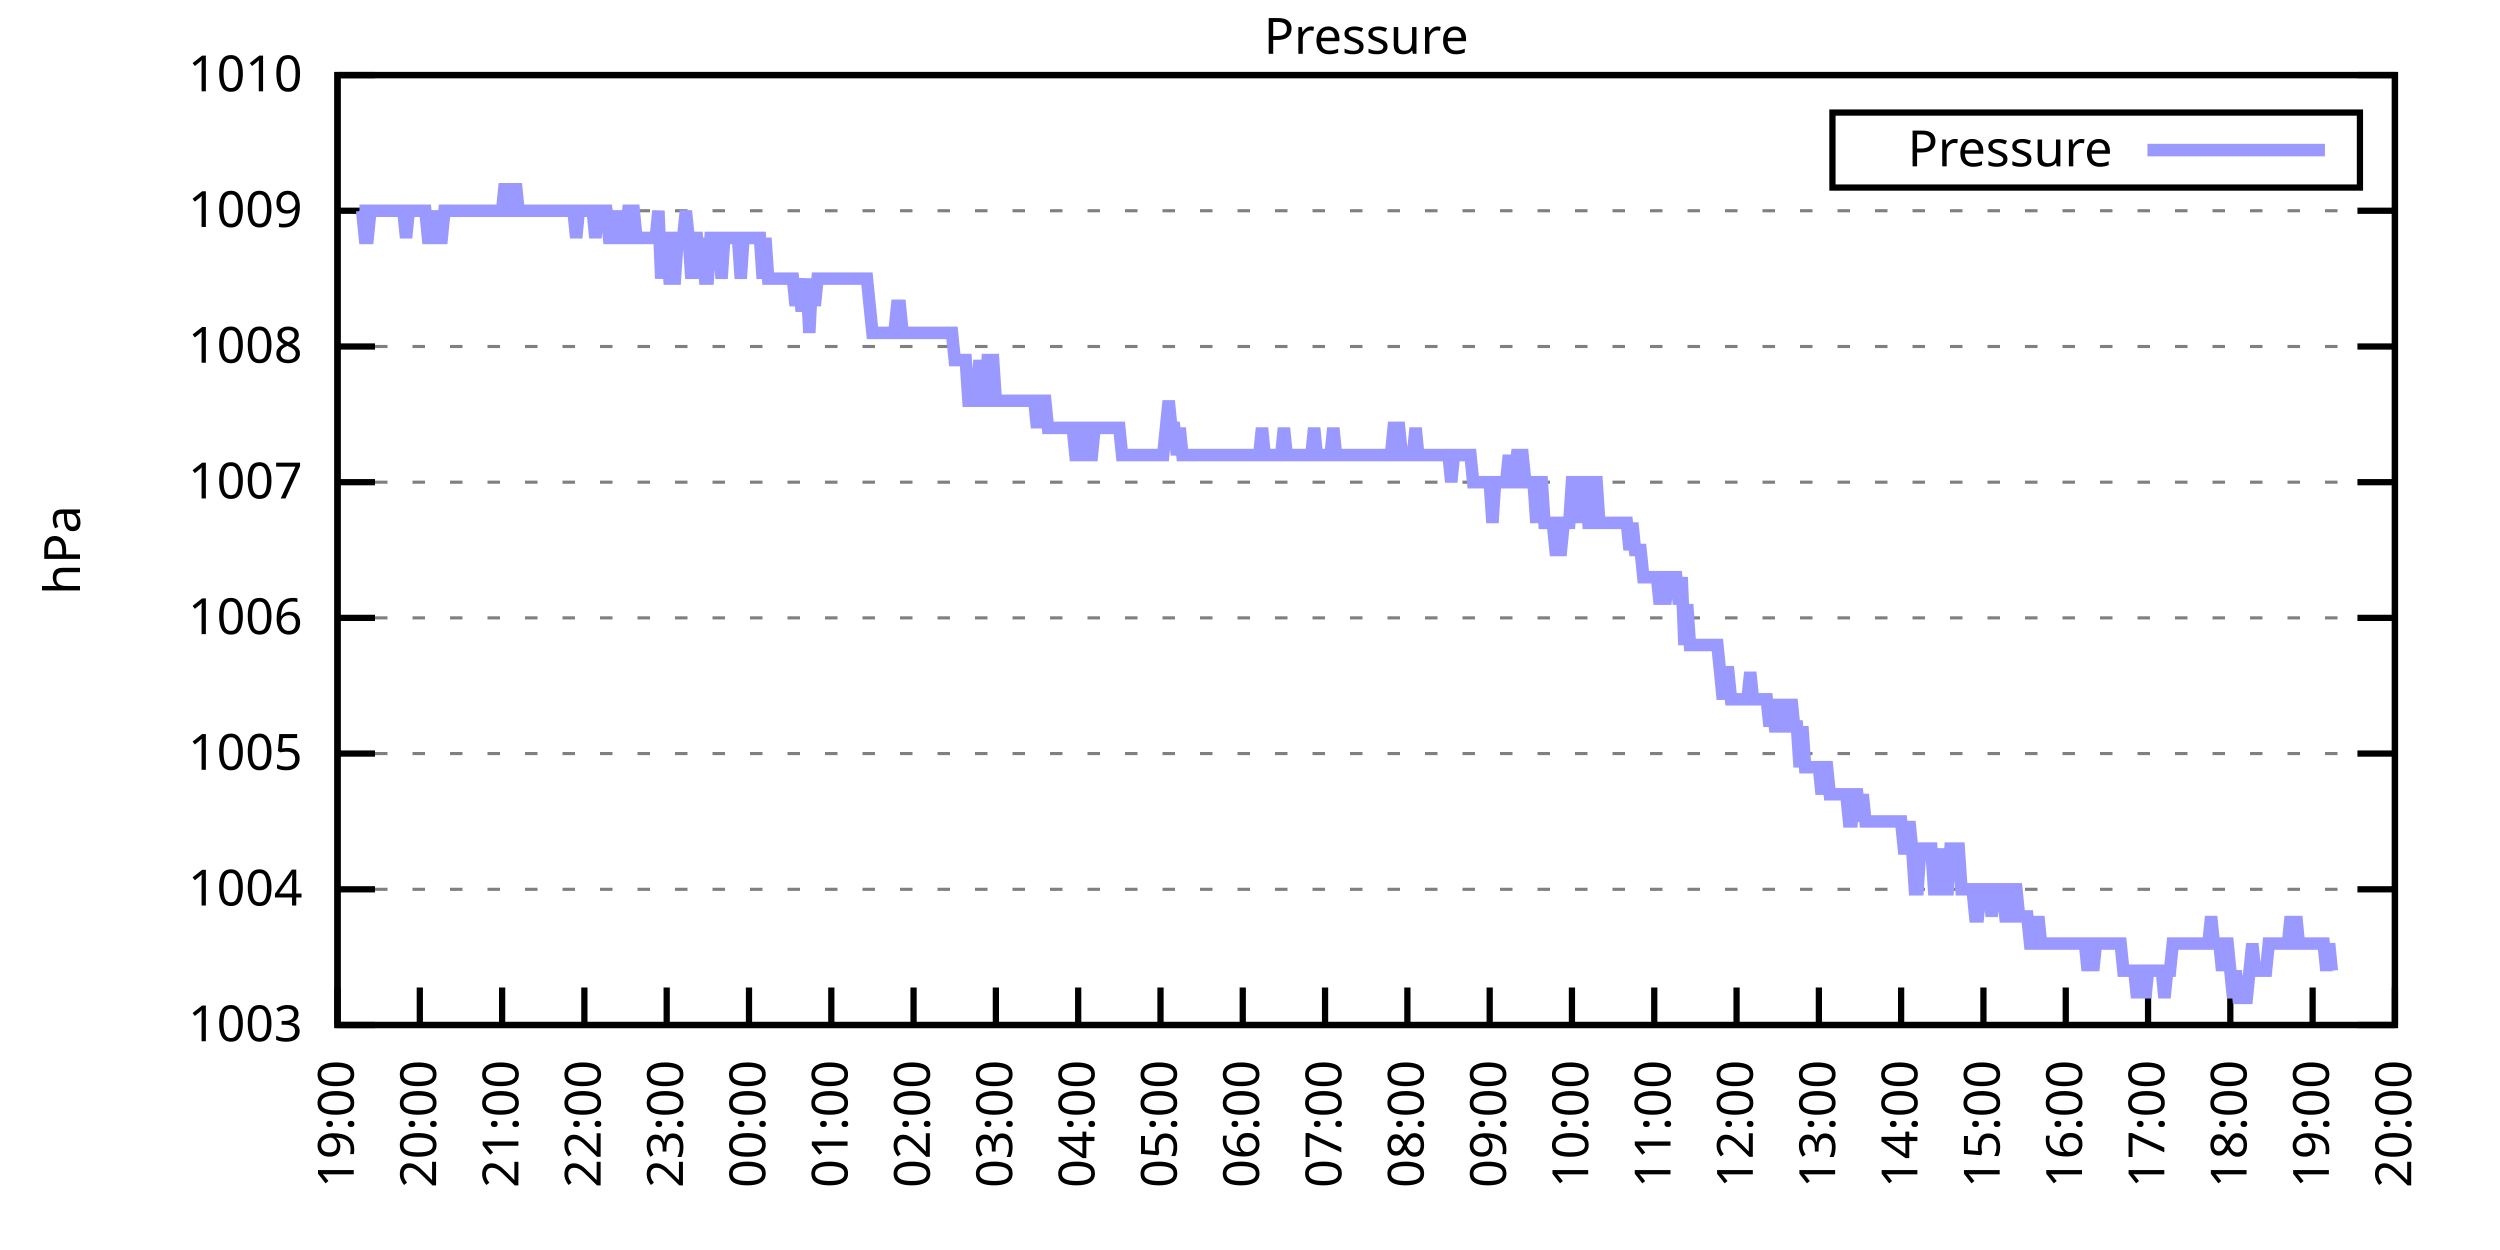
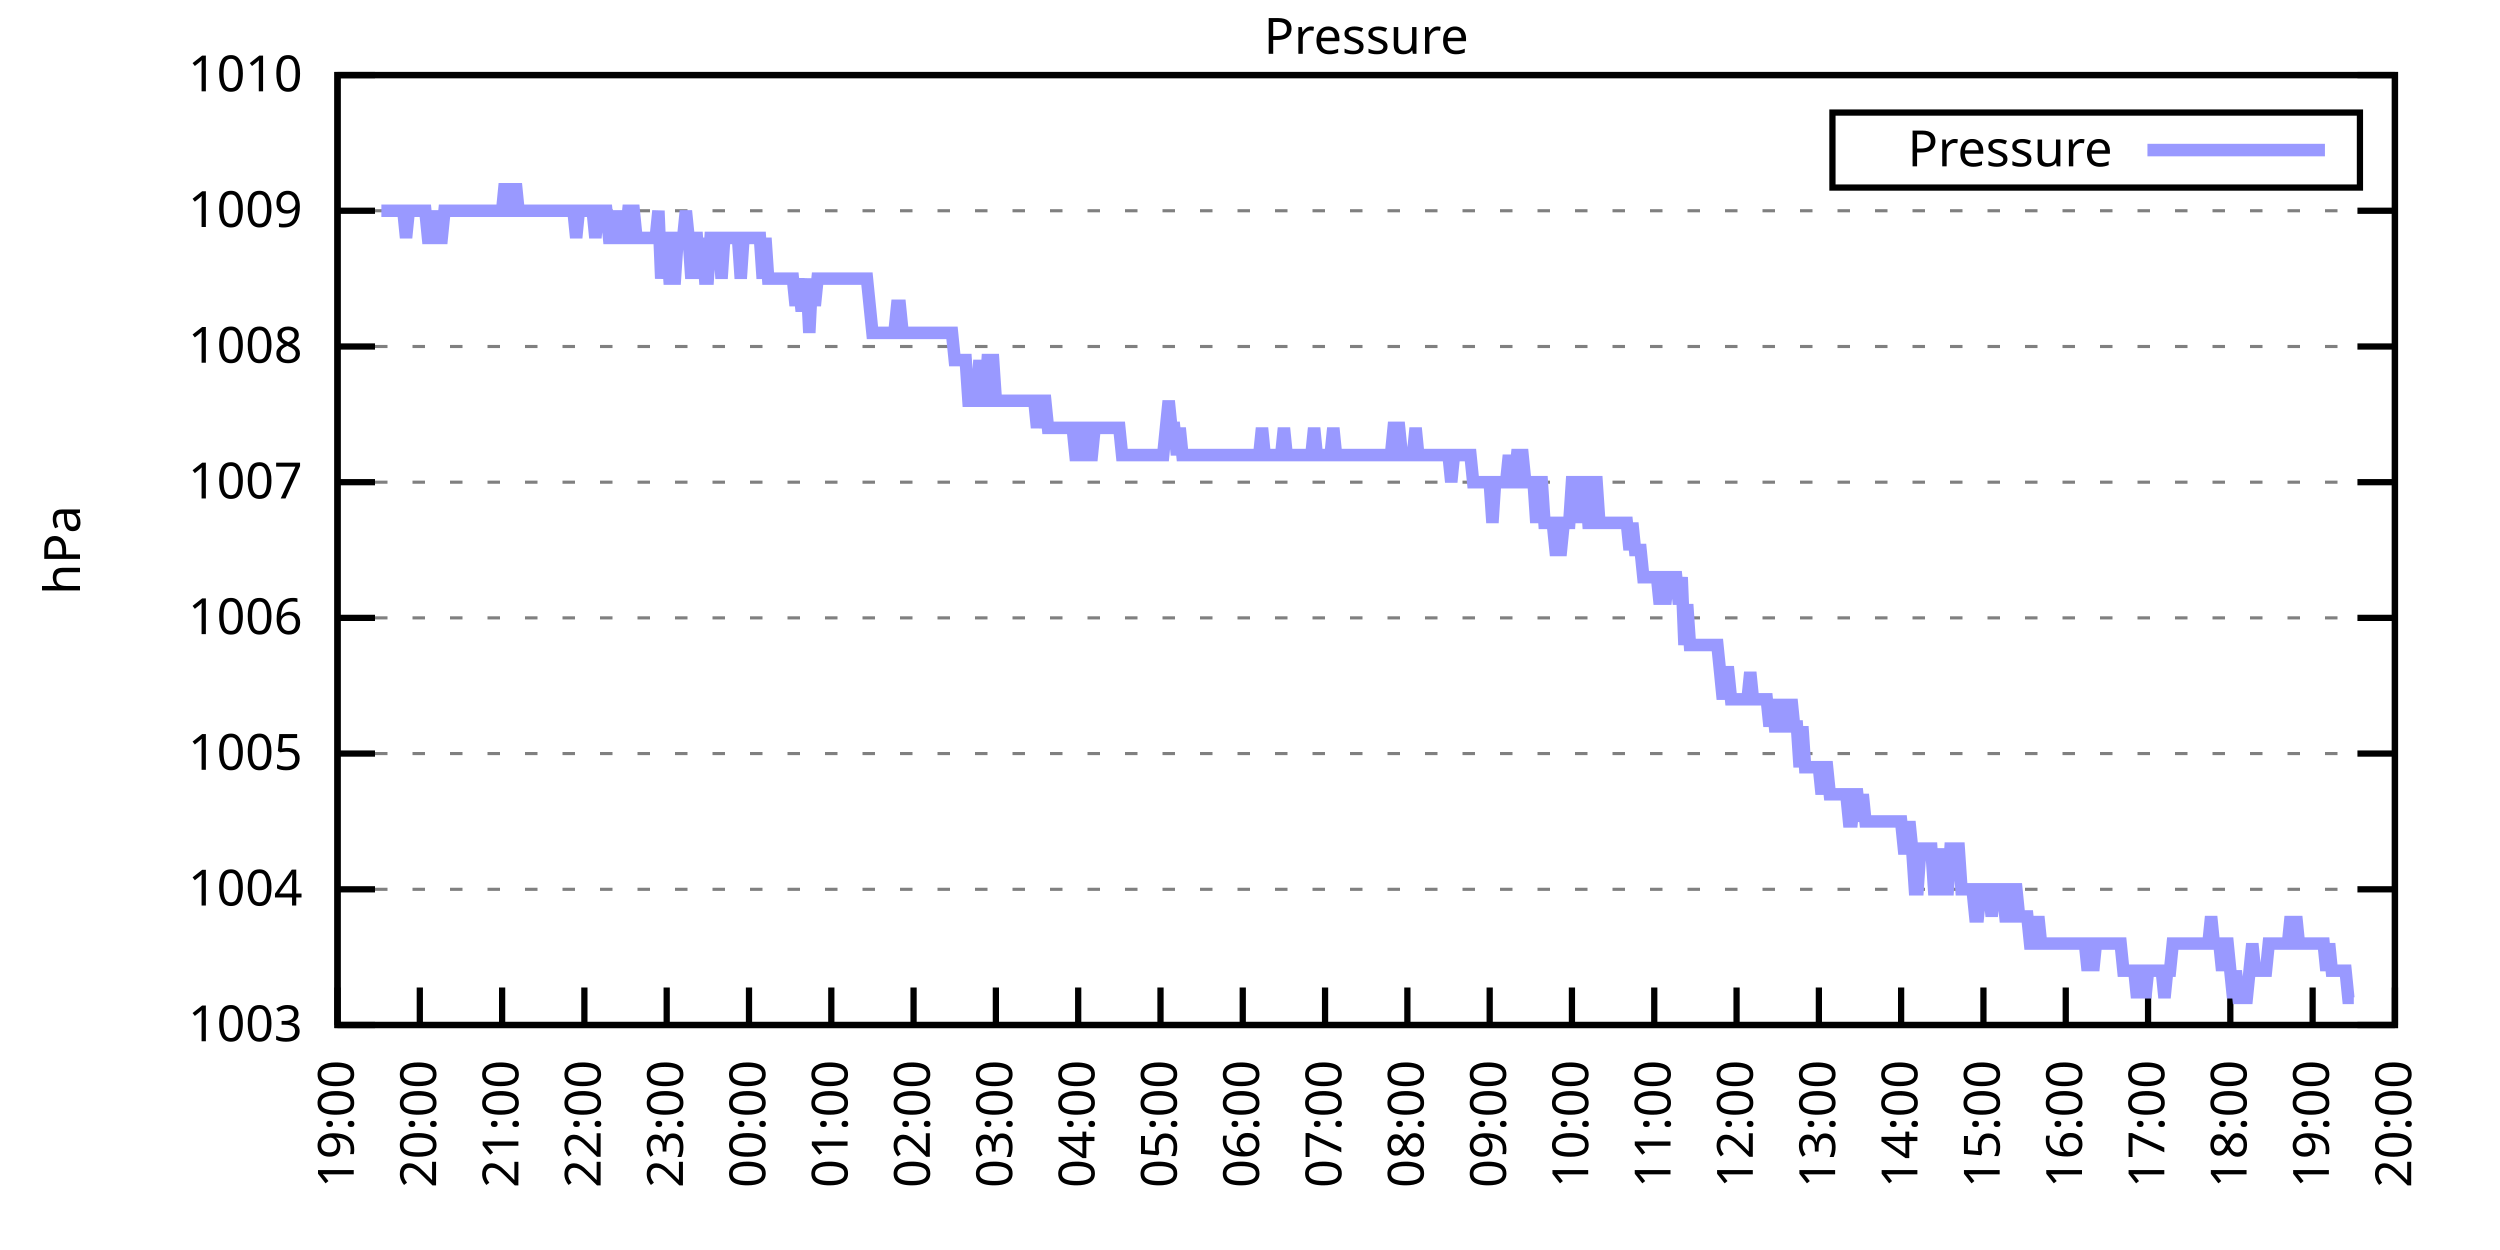
<svg xmlns="http://www.w3.org/2000/svg" xmlns:xlink="http://www.w3.org/1999/xlink" width="400" height="200" viewBox="0 0 400 200">
  <g id="gnuplot_canvas">
    <rect x="0" y="0" width="400" height="200" fill="none" />
    <defs>
      <circle id="gpDot" r="0.5" stroke-width="0.5" stroke="currentColor" />
      <path id="gpPt0" stroke-width="0.333" stroke="currentColor" d="M-1,0 h2 M0,-1 v2" />
      <path id="gpPt1" stroke-width="0.333" stroke="currentColor" d="M-1,-1 L1,1 M1,-1 L-1,1" />
      <path id="gpPt2" stroke-width="0.333" stroke="currentColor" d="M-1,0 L1,0 M0,-1 L0,1 M-1,-1 L1,1 M-1,1 L1,-1" />
      <rect id="gpPt3" stroke-width="0.333" stroke="currentColor" x="-1" y="-1" width="2" height="2" />
      <rect id="gpPt4" stroke-width="0.333" stroke="currentColor" fill="currentColor" x="-1" y="-1" width="2" height="2" />
      <circle id="gpPt5" stroke-width="0.333" stroke="currentColor" cx="0" cy="0" r="1" />
      <use xlink:href="#gpPt5" id="gpPt6" fill="currentColor" stroke="none" />
      <path id="gpPt7" stroke-width="0.333" stroke="currentColor" d="M0,-1.33 L-1.33,0.67 L1.33,0.67 z" />
      <use xlink:href="#gpPt7" id="gpPt8" fill="currentColor" stroke="none" />
      <use xlink:href="#gpPt7" id="gpPt9" stroke="currentColor" transform="rotate(180)" />
      <use xlink:href="#gpPt9" id="gpPt10" fill="currentColor" stroke="none" />
      <use xlink:href="#gpPt3" id="gpPt11" stroke="currentColor" transform="rotate(45)" />
      <use xlink:href="#gpPt11" id="gpPt12" fill="currentColor" stroke="none" />
      <path id="gpPt13" stroke-width="0.333" stroke="currentColor" d="M0,1.330 L1.265,0.411 L0.782,-1.067 L-0.782,-1.076 L-1.265,0.411 z" />
      <use xlink:href="#gpPt13" id="gpPt14" fill="currentColor" stroke="none" />
      <filter id="textbox" filterUnits="objectBoundingBox" x="0" y="0" height="1" width="1">
        <feFlood flood-color="white" flood-opacity="1" result="bgnd" />
        <feComposite in="SourceGraphic" in2="bgnd" operator="atop" />
      </filter>
      <filter id="greybox" filterUnits="objectBoundingBox" x="0" y="0" height="1" width="1">
        <feFlood flood-color="lightgrey" flood-opacity="1" result="grey" />
        <feComposite in="SourceGraphic" in2="grey" operator="atop" />
      </filter>
    </defs>
    <g fill="none" color="white" stroke="currentColor" stroke-width="1.00" stroke-linecap="butt" stroke-linejoin="miter">
</g>
    <g fill="none" color="black" stroke="currentColor" stroke-width="1.00" stroke-linecap="butt" stroke-linejoin="miter">
      <g stroke="none" shape-rendering="crispEdges">
        <polygon fill="rgb(255, 255, 255)" points="54.00,164.00 383.18,164.00 383.18,12.02 54.00,12.02 " />
      </g>
    </g>
    <g fill="none" color="black" stroke="currentColor" stroke-width="1.00" stroke-linecap="butt" stroke-linejoin="miter">
</g>
    <g fill="none" color="black" stroke="black" stroke-width="0.50" stroke-linecap="butt" stroke-linejoin="miter">
</g>
    <g fill="none" color="gray" stroke="currentColor" stroke-width="0.50" stroke-linecap="butt" stroke-linejoin="miter">
      <path stroke="gray" stroke-dasharray="2,4" class="gridline" d="M54.00,164.00 L383.19,164.00  " />
    </g>
    <g fill="none" color="gray" stroke="gray" stroke-width="1.00" stroke-linecap="butt" stroke-linejoin="miter">
</g>
    <g fill="none" color="black" stroke="currentColor" stroke-width="1.00" stroke-linecap="butt" stroke-linejoin="miter">
      <path stroke="black" d="M54.00,164.00 L60.00,164.00 M383.19,164.00 L377.19,164.00  " />
      <g transform="translate(48.40,166.60)" stroke="none" fill="black" font-family="Sans" font-size="8.00" text-anchor="end">
        <text>
          <tspan font-family="Sans"> 1003</tspan>
        </text>
      </g>
    </g>
    <g fill="none" color="black" stroke="currentColor" stroke-width="1.00" stroke-linecap="butt" stroke-linejoin="miter">
</g>
    <g fill="none" color="black" stroke="black" stroke-width="0.50" stroke-linecap="butt" stroke-linejoin="miter">
</g>
    <g fill="none" color="gray" stroke="currentColor" stroke-width="0.50" stroke-linecap="butt" stroke-linejoin="miter">
      <path stroke="gray" stroke-dasharray="2,4" class="gridline" d="M54.00,142.29 L383.19,142.29  " />
    </g>
    <g fill="none" color="gray" stroke="gray" stroke-width="1.00" stroke-linecap="butt" stroke-linejoin="miter">
</g>
    <g fill="none" color="black" stroke="currentColor" stroke-width="1.00" stroke-linecap="butt" stroke-linejoin="miter">
      <path stroke="black" d="M54.00,142.29 L60.00,142.29 M383.19,142.29 L377.19,142.29  " />
      <g transform="translate(48.40,144.89)" stroke="none" fill="black" font-family="Sans" font-size="8.00" text-anchor="end">
        <text>
          <tspan font-family="Sans"> 1004</tspan>
        </text>
      </g>
    </g>
    <g fill="none" color="black" stroke="currentColor" stroke-width="1.00" stroke-linecap="butt" stroke-linejoin="miter">
</g>
    <g fill="none" color="black" stroke="black" stroke-width="0.50" stroke-linecap="butt" stroke-linejoin="miter">
</g>
    <g fill="none" color="gray" stroke="currentColor" stroke-width="0.50" stroke-linecap="butt" stroke-linejoin="miter">
      <path stroke="gray" stroke-dasharray="2,4" class="gridline" d="M54.00,120.57 L383.19,120.57  " />
    </g>
    <g fill="none" color="gray" stroke="gray" stroke-width="1.00" stroke-linecap="butt" stroke-linejoin="miter">
</g>
    <g fill="none" color="black" stroke="currentColor" stroke-width="1.00" stroke-linecap="butt" stroke-linejoin="miter">
      <path stroke="black" d="M54.00,120.57 L60.00,120.57 M383.19,120.57 L377.19,120.57  " />
      <g transform="translate(48.40,123.17)" stroke="none" fill="black" font-family="Sans" font-size="8.00" text-anchor="end">
        <text>
          <tspan font-family="Sans"> 1005</tspan>
        </text>
      </g>
    </g>
    <g fill="none" color="black" stroke="currentColor" stroke-width="1.00" stroke-linecap="butt" stroke-linejoin="miter">
</g>
    <g fill="none" color="black" stroke="black" stroke-width="0.50" stroke-linecap="butt" stroke-linejoin="miter">
</g>
    <g fill="none" color="gray" stroke="currentColor" stroke-width="0.50" stroke-linecap="butt" stroke-linejoin="miter">
      <path stroke="gray" stroke-dasharray="2,4" class="gridline" d="M54.00,98.86 L383.19,98.86  " />
    </g>
    <g fill="none" color="gray" stroke="gray" stroke-width="1.00" stroke-linecap="butt" stroke-linejoin="miter">
</g>
    <g fill="none" color="black" stroke="currentColor" stroke-width="1.00" stroke-linecap="butt" stroke-linejoin="miter">
      <path stroke="black" d="M54.00,98.86 L60.00,98.86 M383.19,98.86 L377.19,98.86  " />
      <g transform="translate(48.40,101.46)" stroke="none" fill="black" font-family="Sans" font-size="8.00" text-anchor="end">
        <text>
          <tspan font-family="Sans"> 1006</tspan>
        </text>
      </g>
    </g>
    <g fill="none" color="black" stroke="currentColor" stroke-width="1.00" stroke-linecap="butt" stroke-linejoin="miter">
</g>
    <g fill="none" color="black" stroke="black" stroke-width="0.50" stroke-linecap="butt" stroke-linejoin="miter">
</g>
    <g fill="none" color="gray" stroke="currentColor" stroke-width="0.50" stroke-linecap="butt" stroke-linejoin="miter">
      <path stroke="gray" stroke-dasharray="2,4" class="gridline" d="M54.00,77.15 L383.19,77.15  " />
    </g>
    <g fill="none" color="gray" stroke="gray" stroke-width="1.00" stroke-linecap="butt" stroke-linejoin="miter">
</g>
    <g fill="none" color="black" stroke="currentColor" stroke-width="1.00" stroke-linecap="butt" stroke-linejoin="miter">
      <path stroke="black" d="M54.00,77.15 L60.00,77.15 M383.19,77.15 L377.19,77.15  " />
      <g transform="translate(48.40,79.75)" stroke="none" fill="black" font-family="Sans" font-size="8.00" text-anchor="end">
        <text>
          <tspan font-family="Sans"> 1007</tspan>
        </text>
      </g>
    </g>
    <g fill="none" color="black" stroke="currentColor" stroke-width="1.00" stroke-linecap="butt" stroke-linejoin="miter">
</g>
    <g fill="none" color="black" stroke="black" stroke-width="0.50" stroke-linecap="butt" stroke-linejoin="miter">
</g>
    <g fill="none" color="gray" stroke="currentColor" stroke-width="0.50" stroke-linecap="butt" stroke-linejoin="miter">
      <path stroke="gray" stroke-dasharray="2,4" class="gridline" d="M54.00,55.44 L383.19,55.44  " />
    </g>
    <g fill="none" color="gray" stroke="gray" stroke-width="1.00" stroke-linecap="butt" stroke-linejoin="miter">
</g>
    <g fill="none" color="black" stroke="currentColor" stroke-width="1.00" stroke-linecap="butt" stroke-linejoin="miter">
      <path stroke="black" d="M54.00,55.44 L60.00,55.44 M383.19,55.44 L377.19,55.44  " />
      <g transform="translate(48.40,58.04)" stroke="none" fill="black" font-family="Sans" font-size="8.00" text-anchor="end">
        <text>
          <tspan font-family="Sans"> 1008</tspan>
        </text>
      </g>
    </g>
    <g fill="none" color="black" stroke="currentColor" stroke-width="1.00" stroke-linecap="butt" stroke-linejoin="miter">
</g>
    <g fill="none" color="black" stroke="black" stroke-width="0.50" stroke-linecap="butt" stroke-linejoin="miter">
</g>
    <g fill="none" color="gray" stroke="currentColor" stroke-width="0.50" stroke-linecap="butt" stroke-linejoin="miter">
      <path stroke="gray" stroke-dasharray="2,4" class="gridline" d="M54.00,33.72 L383.19,33.72  " />
    </g>
    <g fill="none" color="gray" stroke="gray" stroke-width="1.00" stroke-linecap="butt" stroke-linejoin="miter">
</g>
    <g fill="none" color="black" stroke="currentColor" stroke-width="1.00" stroke-linecap="butt" stroke-linejoin="miter">
      <path stroke="black" d="M54.00,33.72 L60.00,33.72 M383.19,33.72 L377.19,33.72  " />
      <g transform="translate(48.40,36.32)" stroke="none" fill="black" font-family="Sans" font-size="8.00" text-anchor="end">
        <text>
          <tspan font-family="Sans"> 1009</tspan>
        </text>
      </g>
    </g>
    <g fill="none" color="black" stroke="currentColor" stroke-width="1.00" stroke-linecap="butt" stroke-linejoin="miter">
</g>
    <g fill="none" color="black" stroke="black" stroke-width="0.50" stroke-linecap="butt" stroke-linejoin="miter">
</g>
    <g fill="none" color="gray" stroke="currentColor" stroke-width="0.50" stroke-linecap="butt" stroke-linejoin="miter">
      <path stroke="gray" stroke-dasharray="2,4" class="gridline" d="M54.00,12.01 L383.19,12.01  " />
    </g>
    <g fill="none" color="gray" stroke="gray" stroke-width="1.00" stroke-linecap="butt" stroke-linejoin="miter">
</g>
    <g fill="none" color="black" stroke="currentColor" stroke-width="1.00" stroke-linecap="butt" stroke-linejoin="miter">
      <path stroke="black" d="M54.00,12.01 L60.00,12.01 M383.19,12.01 L377.19,12.01  " />
      <g transform="translate(48.40,14.61)" stroke="none" fill="black" font-family="Sans" font-size="8.00" text-anchor="end">
        <text>
          <tspan font-family="Sans"> 1010</tspan>
        </text>
      </g>
    </g>
    <g fill="none" color="black" stroke="currentColor" stroke-width="1.00" stroke-linecap="butt" stroke-linejoin="miter">
      <path stroke="black" d="M54.00,164.00 L54.00,158.00  " />
      <g transform="translate(56.60,169.60) rotate(270.00)" stroke="none" fill="black" font-family="Sans" font-size="8.00" text-anchor="end">
        <text>
          <tspan font-family="Sans">19:00</tspan>
        </text>
      </g>
    </g>
    <g fill="none" color="black" stroke="currentColor" stroke-width="1.00" stroke-linecap="butt" stroke-linejoin="miter">
      <path stroke="black" d="M67.17,164.00 L67.17,158.00  " />
      <g transform="translate(69.77,169.60) rotate(270.00)" stroke="none" fill="black" font-family="Sans" font-size="8.00" text-anchor="end">
        <text>
          <tspan font-family="Sans">20:00</tspan>
        </text>
      </g>
    </g>
    <g fill="none" color="black" stroke="currentColor" stroke-width="1.00" stroke-linecap="butt" stroke-linejoin="miter">
      <path stroke="black" d="M80.34,164.00 L80.34,158.00  " />
      <g transform="translate(82.94,169.60) rotate(270.00)" stroke="none" fill="black" font-family="Sans" font-size="8.00" text-anchor="end">
        <text>
          <tspan font-family="Sans">21:00</tspan>
        </text>
      </g>
    </g>
    <g fill="none" color="black" stroke="currentColor" stroke-width="1.00" stroke-linecap="butt" stroke-linejoin="miter">
      <path stroke="black" d="M93.50,164.00 L93.50,158.00  " />
      <g transform="translate(96.10,169.60) rotate(270.00)" stroke="none" fill="black" font-family="Sans" font-size="8.00" text-anchor="end">
        <text>
          <tspan font-family="Sans">22:00</tspan>
        </text>
      </g>
    </g>
    <g fill="none" color="black" stroke="currentColor" stroke-width="1.00" stroke-linecap="butt" stroke-linejoin="miter">
      <path stroke="black" d="M106.67,164.00 L106.67,158.00  " />
      <g transform="translate(109.27,169.60) rotate(270.00)" stroke="none" fill="black" font-family="Sans" font-size="8.00" text-anchor="end">
        <text>
          <tspan font-family="Sans">23:00</tspan>
        </text>
      </g>
    </g>
    <g fill="none" color="black" stroke="currentColor" stroke-width="1.00" stroke-linecap="butt" stroke-linejoin="miter">
      <path stroke="black" d="M119.84,164.00 L119.84,158.00  " />
      <g transform="translate(122.44,169.60) rotate(270.00)" stroke="none" fill="black" font-family="Sans" font-size="8.00" text-anchor="end">
        <text>
          <tspan font-family="Sans">00:00</tspan>
        </text>
      </g>
    </g>
    <g fill="none" color="black" stroke="currentColor" stroke-width="1.00" stroke-linecap="butt" stroke-linejoin="miter">
      <path stroke="black" d="M133.01,164.00 L133.01,158.00  " />
      <g transform="translate(135.61,169.60) rotate(270.00)" stroke="none" fill="black" font-family="Sans" font-size="8.00" text-anchor="end">
        <text>
          <tspan font-family="Sans">01:00</tspan>
        </text>
      </g>
    </g>
    <g fill="none" color="black" stroke="currentColor" stroke-width="1.00" stroke-linecap="butt" stroke-linejoin="miter">
      <path stroke="black" d="M146.17,164.00 L146.17,158.00  " />
      <g transform="translate(148.77,169.60) rotate(270.00)" stroke="none" fill="black" font-family="Sans" font-size="8.00" text-anchor="end">
        <text>
          <tspan font-family="Sans">02:00</tspan>
        </text>
      </g>
    </g>
    <g fill="none" color="black" stroke="currentColor" stroke-width="1.00" stroke-linecap="butt" stroke-linejoin="miter">
      <path stroke="black" d="M159.34,164.00 L159.34,158.00  " />
      <g transform="translate(161.94,169.60) rotate(270.00)" stroke="none" fill="black" font-family="Sans" font-size="8.00" text-anchor="end">
        <text>
          <tspan font-family="Sans">03:00</tspan>
        </text>
      </g>
    </g>
    <g fill="none" color="black" stroke="currentColor" stroke-width="1.00" stroke-linecap="butt" stroke-linejoin="miter">
      <path stroke="black" d="M172.51,164.00 L172.51,158.00  " />
      <g transform="translate(175.11,169.60) rotate(270.00)" stroke="none" fill="black" font-family="Sans" font-size="8.00" text-anchor="end">
        <text>
          <tspan font-family="Sans">04:00</tspan>
        </text>
      </g>
    </g>
    <g fill="none" color="black" stroke="currentColor" stroke-width="1.00" stroke-linecap="butt" stroke-linejoin="miter">
      <path stroke="black" d="M185.68,164.00 L185.68,158.00  " />
      <g transform="translate(188.28,169.60) rotate(270.00)" stroke="none" fill="black" font-family="Sans" font-size="8.00" text-anchor="end">
        <text>
          <tspan font-family="Sans">05:00</tspan>
        </text>
      </g>
    </g>
    <g fill="none" color="black" stroke="currentColor" stroke-width="1.00" stroke-linecap="butt" stroke-linejoin="miter">
      <path stroke="black" d="M198.84,164.00 L198.84,158.00  " />
      <g transform="translate(201.44,169.60) rotate(270.00)" stroke="none" fill="black" font-family="Sans" font-size="8.00" text-anchor="end">
        <text>
          <tspan font-family="Sans">06:00</tspan>
        </text>
      </g>
    </g>
    <g fill="none" color="black" stroke="currentColor" stroke-width="1.00" stroke-linecap="butt" stroke-linejoin="miter">
      <path stroke="black" d="M212.01,164.00 L212.01,158.00  " />
      <g transform="translate(214.61,169.60) rotate(270.00)" stroke="none" fill="black" font-family="Sans" font-size="8.00" text-anchor="end">
        <text>
          <tspan font-family="Sans">07:00</tspan>
        </text>
      </g>
    </g>
    <g fill="none" color="black" stroke="currentColor" stroke-width="1.00" stroke-linecap="butt" stroke-linejoin="miter">
      <path stroke="black" d="M225.18,164.00 L225.18,158.00  " />
      <g transform="translate(227.78,169.60) rotate(270.00)" stroke="none" fill="black" font-family="Sans" font-size="8.00" text-anchor="end">
        <text>
          <tspan font-family="Sans">08:00</tspan>
        </text>
      </g>
    </g>
    <g fill="none" color="black" stroke="currentColor" stroke-width="1.00" stroke-linecap="butt" stroke-linejoin="miter">
      <path stroke="black" d="M238.35,164.00 L238.35,158.00  " />
      <g transform="translate(240.95,169.60) rotate(270.00)" stroke="none" fill="black" font-family="Sans" font-size="8.00" text-anchor="end">
        <text>
          <tspan font-family="Sans">09:00</tspan>
        </text>
      </g>
    </g>
    <g fill="none" color="black" stroke="currentColor" stroke-width="1.00" stroke-linecap="butt" stroke-linejoin="miter">
      <path stroke="black" d="M251.51,164.00 L251.51,158.00  " />
      <g transform="translate(254.11,169.60) rotate(270.00)" stroke="none" fill="black" font-family="Sans" font-size="8.00" text-anchor="end">
        <text>
          <tspan font-family="Sans">10:00</tspan>
        </text>
      </g>
    </g>
    <g fill="none" color="black" stroke="currentColor" stroke-width="1.00" stroke-linecap="butt" stroke-linejoin="miter">
      <path stroke="black" d="M264.68,164.00 L264.68,158.00  " />
      <g transform="translate(267.28,169.60) rotate(270.00)" stroke="none" fill="black" font-family="Sans" font-size="8.00" text-anchor="end">
        <text>
          <tspan font-family="Sans">11:00</tspan>
        </text>
      </g>
    </g>
    <g fill="none" color="black" stroke="currentColor" stroke-width="1.00" stroke-linecap="butt" stroke-linejoin="miter">
      <path stroke="black" d="M277.85,164.00 L277.85,158.00  " />
      <g transform="translate(280.45,169.60) rotate(270.00)" stroke="none" fill="black" font-family="Sans" font-size="8.00" text-anchor="end">
        <text>
          <tspan font-family="Sans">12:00</tspan>
        </text>
      </g>
    </g>
    <g fill="none" color="black" stroke="currentColor" stroke-width="1.00" stroke-linecap="butt" stroke-linejoin="miter">
      <path stroke="black" d="M291.02,164.00 L291.02,158.00  " />
      <g transform="translate(293.62,169.60) rotate(270.00)" stroke="none" fill="black" font-family="Sans" font-size="8.00" text-anchor="end">
        <text>
          <tspan font-family="Sans">13:00</tspan>
        </text>
      </g>
    </g>
    <g fill="none" color="black" stroke="currentColor" stroke-width="1.00" stroke-linecap="butt" stroke-linejoin="miter">
      <path stroke="black" d="M304.18,164.00 L304.18,158.00  " />
      <g transform="translate(306.78,169.60) rotate(270.00)" stroke="none" fill="black" font-family="Sans" font-size="8.00" text-anchor="end">
        <text>
          <tspan font-family="Sans">14:00</tspan>
        </text>
      </g>
    </g>
    <g fill="none" color="black" stroke="currentColor" stroke-width="1.00" stroke-linecap="butt" stroke-linejoin="miter">
      <path stroke="black" d="M317.35,164.00 L317.35,158.00  " />
      <g transform="translate(319.95,169.60) rotate(270.00)" stroke="none" fill="black" font-family="Sans" font-size="8.00" text-anchor="end">
        <text>
          <tspan font-family="Sans">15:00</tspan>
        </text>
      </g>
    </g>
    <g fill="none" color="black" stroke="currentColor" stroke-width="1.00" stroke-linecap="butt" stroke-linejoin="miter">
      <path stroke="black" d="M330.52,164.00 L330.52,158.00  " />
      <g transform="translate(333.12,169.60) rotate(270.00)" stroke="none" fill="black" font-family="Sans" font-size="8.00" text-anchor="end">
        <text>
          <tspan font-family="Sans">16:00</tspan>
        </text>
      </g>
    </g>
    <g fill="none" color="black" stroke="currentColor" stroke-width="1.00" stroke-linecap="butt" stroke-linejoin="miter">
      <path stroke="black" d="M343.69,164.00 L343.69,158.00  " />
      <g transform="translate(346.29,169.60) rotate(270.00)" stroke="none" fill="black" font-family="Sans" font-size="8.00" text-anchor="end">
        <text>
          <tspan font-family="Sans">17:00</tspan>
        </text>
      </g>
    </g>
    <g fill="none" color="black" stroke="currentColor" stroke-width="1.00" stroke-linecap="butt" stroke-linejoin="miter">
      <path stroke="black" d="M356.85,164.00 L356.85,158.00  " />
      <g transform="translate(359.45,169.60) rotate(270.00)" stroke="none" fill="black" font-family="Sans" font-size="8.00" text-anchor="end">
        <text>
          <tspan font-family="Sans">18:00</tspan>
        </text>
      </g>
    </g>
    <g fill="none" color="black" stroke="currentColor" stroke-width="1.00" stroke-linecap="butt" stroke-linejoin="miter">
      <path stroke="black" d="M370.02,164.00 L370.02,158.00  " />
      <g transform="translate(372.62,169.60) rotate(270.00)" stroke="none" fill="black" font-family="Sans" font-size="8.00" text-anchor="end">
        <text>
          <tspan font-family="Sans">19:00</tspan>
        </text>
      </g>
    </g>
    <g fill="none" color="black" stroke="currentColor" stroke-width="1.00" stroke-linecap="butt" stroke-linejoin="miter">
      <path stroke="black" d="M383.19,164.00 L383.19,158.00  " />
      <g transform="translate(385.79,169.60) rotate(270.00)" stroke="none" fill="black" font-family="Sans" font-size="8.00" text-anchor="end">
        <text>
          <tspan font-family="Sans">20:00</tspan>
        </text>
      </g>
    </g>
    <g fill="none" color="black" stroke="currentColor" stroke-width="1.00" stroke-linecap="butt" stroke-linejoin="miter">
</g>
    <g fill="none" color="black" stroke="currentColor" stroke-width="1.00" stroke-linecap="butt" stroke-linejoin="miter">
      <path stroke="black" d="M54.00,12.01 L54.00,164.00 L383.19,164.00 L383.19,12.01 L54.00,12.01 Z  " />
    </g>
    <g fill="none" color="black" stroke="currentColor" stroke-width="1.00" stroke-linecap="butt" stroke-linejoin="miter">
</g>
    <g fill="none" color="black" stroke="currentColor" stroke-width="1.00" stroke-linecap="butt" stroke-linejoin="miter">
      <path stroke="black" d="M293.19,30.01 L293.19,18.01 L377.59,18.01 L377.59,30.01 L293.19,30.01 Z  " />
    </g>
    <g id="Pressure_plot_1">
      <g fill="none" color="white" stroke="black" stroke-width="2.00" stroke-linecap="butt" stroke-linejoin="miter">
</g>
      <g fill="none" color="black" stroke="currentColor" stroke-width="2.00" stroke-linecap="butt" stroke-linejoin="miter">
        <g transform="translate(337.99,26.61)" stroke="none" fill="black" font-family="Sans" font-size="8.00" text-anchor="end">
          <text>
            <tspan font-family="Sans">Pressure</tspan>
          </text>
        </g>
      </g>
      <g fill="none" color="black" stroke="currentColor" stroke-width="2.00" stroke-linecap="butt" stroke-linejoin="miter">
-         <path stroke="rgb(153, 153, 255)" d="M343.59,24.01 L371.99,24.01 M57.51,33.72 L57.95,33.72 L58.39,38.07 L58.83,38.07 L59.27,33.72 L59.71,33.72   L60.14,33.72 L60.58,33.72 L61.02,33.72 L61.46,33.72 L61.90,33.72 L62.34,33.72 L62.78,33.72 L63.22,33.72   L63.66,33.72 L64.10,33.72 L64.53,33.72 L64.97,38.07 L65.41,33.72 L65.85,33.72 L66.29,33.72 L66.73,33.72   L67.17,33.72 L67.61,33.72 L68.05,33.72 L68.48,38.07 L68.92,38.07 L69.36,38.07 L69.80,33.72 L70.24,38.07   L70.68,38.07 L71.12,33.72 L71.56,33.72 L72.00,33.72 L72.43,33.72 L72.87,33.72 L73.31,33.72 L73.75,33.72   L74.19,33.72 L74.63,33.72 L75.07,33.72 L75.51,33.72 L75.95,33.72 L76.38,33.72 L76.82,33.72 L77.26,33.72   L77.70,33.72 L78.14,33.72 L78.58,33.72 L79.02,33.72 L79.46,33.72 L79.90,33.72 L80.34,33.72 L80.77,29.38   L81.21,33.72 L81.65,33.72 L82.09,33.72 L82.53,29.38 L82.97,33.72 L83.41,33.72 L83.85,33.72 L84.29,33.72   L84.72,33.72 L85.16,33.72 L85.60,33.72 L86.04,33.72 L86.48,33.72 L86.92,33.72 L87.36,33.72 L87.80,33.72   L88.24,33.72 L88.67,33.72 L89.11,33.72 L89.55,33.72 L89.99,33.72 L90.43,33.72 L90.87,33.72 L91.31,33.72   L91.75,33.72 L92.19,38.07 L92.62,33.72 L93.06,33.72 L93.50,33.72 L93.94,33.72 L94.38,33.72 L94.82,33.72   L95.26,38.07 L95.70,33.72 L96.14,33.72 L96.58,33.72 L97.01,33.72 L97.45,38.07 L97.89,38.07 L98.33,33.72   L98.77,38.07 L99.21,33.72 L99.65,38.07 L100.09,38.07 L100.53,33.72 L100.96,33.72 L101.40,33.72 L101.84,38.07   L102.28,38.07 L102.72,38.07 L103.16,38.07 L103.60,38.07 L104.04,38.07 L104.48,38.07 L104.91,38.07 L105.35,33.72   L105.79,44.58 L106.23,38.07 L106.67,38.07 L107.11,44.58 L107.55,44.58 L107.99,44.58 L108.43,38.07 L108.87,38.07   L109.30,38.07 L109.74,33.72 L110.18,38.07 L110.62,44.58 L111.06,38.07 L111.50,38.07 L111.94,44.58 L112.38,38.07   L112.82,44.58 L113.25,44.58 L113.69,38.07 L114.13,38.07 L114.57,38.07 L115.01,38.07 L115.45,44.58 L115.89,38.07   L116.33,38.07 L116.77,38.07 L117.20,38.07 L117.64,38.07 L118.08,38.07 L118.52,44.58 L118.96,38.07 L119.40,38.07   L119.84,38.07 L120.28,38.07 L120.72,38.07 L121.15,38.07 L121.59,38.07 L122.03,44.58 L122.47,38.07 L122.91,44.58   L123.35,44.58 L123.79,44.58 L124.23,44.58 L124.67,44.58 L125.11,44.58 L125.54,44.58 L125.98,44.58 L126.42,44.58   L126.86,44.58 L127.30,48.92 L127.74,44.58 L128.18,48.92 L128.62,48.92 L129.06,44.58 L129.49,53.26 L129.93,44.58   L130.37,48.92 L130.81,44.58 L131.25,44.58 L131.69,44.58 L132.13,44.58 L132.57,44.58 L133.01,44.58 L133.44,44.58   L133.88,44.58 L134.32,44.58 L134.76,44.58 L135.20,44.58 L135.64,44.58 L136.08,44.58 L136.52,44.58 L136.96,44.58   L137.39,44.58 L137.83,44.58 L138.27,44.58 L138.71,44.58 L139.15,48.92 L139.59,53.26 L140.03,53.26 L140.47,53.26   L140.91,53.26 L141.35,53.26 L141.78,53.26 L142.22,53.26 L142.66,53.26 L143.10,53.26 L143.54,48.92 L143.98,48.92   L144.42,53.26 L144.86,53.26 L145.30,53.26 L145.73,53.26 L146.17,53.26 L146.61,53.26 L147.05,53.26 L147.49,53.26   L147.93,53.26 L148.37,53.26 L148.81,53.26 L149.25,53.26 L149.68,53.26 L150.12,53.26 L150.56,53.26 L151.00,53.26   L151.44,53.26 L151.88,53.26 L152.32,53.26 L152.76,57.61 L153.20,57.61 L153.63,57.61 L154.07,57.61 L154.51,57.61   L154.95,64.12 L155.39,64.12 L155.83,64.12 L156.27,64.12 L156.71,57.61 L157.15,64.12 L157.59,64.12 L158.02,57.61   L158.46,57.61 L158.90,57.61 L159.34,64.12 L159.78,64.12 L160.22,64.12 L160.66,64.12 L161.10,64.12 L161.54,64.12   L161.97,64.12 L162.41,64.12 L162.85,64.12 L163.29,64.12 L163.73,64.12 L164.17,64.12 L164.61,64.12 L165.05,64.12   L165.49,64.12 L165.92,68.46 L166.36,64.12 L166.80,64.12 L167.24,64.12 L167.68,68.46 L168.12,68.46 L168.56,68.46   L169.00,68.46 L169.44,68.46 L169.87,68.46 L170.31,68.46 L170.75,68.46 L171.19,68.46 L171.63,68.46 L172.07,72.81   L172.51,72.81 L172.95,72.81 L173.39,68.46 L173.83,68.46 L174.26,72.81 L174.70,72.81 L175.14,68.46 L175.58,68.46   L176.02,68.46 L176.46,68.46 L176.90,68.46 L177.34,68.46 L177.78,68.46 L178.21,68.46 L178.65,68.46 L179.09,68.46   L179.53,72.81 L179.97,72.81 L180.41,72.81 L180.85,72.81 L181.29,72.81 L181.73,72.81 L182.16,72.81 L182.60,72.81   L183.04,72.81 L183.48,72.81 L183.92,72.81 L184.36,72.81 L184.80,72.81 L185.24,72.81 L185.68,72.81 L186.11,72.81   L186.55,68.46 L186.99,64.12 L187.43,68.46 L187.87,68.46 L188.31,72.81 L188.75,68.46 L189.19,72.81 L189.63,72.81   L190.07,72.81 L190.50,72.81 L190.94,72.81 L191.38,72.81 L191.82,72.81 L192.26,72.81 L192.70,72.81 L193.14,72.81   L193.58,72.81 L194.02,72.81 L194.45,72.81 L194.89,72.81 L195.33,72.81 L195.77,72.81 L196.21,72.81 L196.65,72.81   L197.09,72.81 L197.53,72.81 L197.97,72.81 L198.40,72.81 L198.84,72.81 L199.28,72.81 L199.72,72.81 L200.16,72.81   L200.60,72.81 L201.04,72.81 L201.48,72.81 L201.92,68.46 L202.35,72.81 L202.79,72.81 L203.23,72.81 L203.67,72.81   L204.11,72.81 L204.55,72.81 L204.99,72.81 L205.43,68.46 L205.87,72.81 L206.31,72.81 L206.74,72.81 L207.18,72.81   L207.62,72.81 L208.06,72.81 L208.50,72.81 L208.94,72.81 L209.38,72.81 L209.82,72.81 L210.26,68.46 L210.69,72.81   L211.13,72.81 L211.57,72.81 L212.01,72.81 L212.45,72.81 L212.89,72.81 L213.33,68.46 L213.77,72.81 L214.21,72.81   L214.64,72.81 L215.08,72.81 L215.52,72.81 L215.96,72.81 L216.40,72.81 L216.84,72.81 L217.28,72.81 L217.72,72.81   L218.16,72.81 L218.60,72.81 L219.03,72.81 L219.47,72.81 L219.91,72.81 L220.35,72.81 L220.79,72.81 L221.23,72.81   L221.67,72.81 L222.11,72.81 L222.55,72.81 L222.98,68.46 L223.42,68.46 L223.86,68.46 L224.30,72.81 L224.74,72.81   L225.18,72.81 L225.62,72.81 L226.06,72.81 L226.50,68.46 L226.93,72.81 L227.37,72.81 L227.81,72.81 L228.25,72.81   L228.69,72.81 L229.13,72.81 L229.57,72.81 L230.01,72.81 L230.45,72.81 L230.88,72.81 L231.32,72.81 L231.76,72.81   L232.20,77.15 L232.64,72.81 L233.08,72.81 L233.52,72.81 L233.96,72.81 L234.40,72.81 L234.84,72.81 L235.27,72.81   L235.71,77.15 L236.15,77.15 L236.59,77.15 L237.03,77.15 L237.47,77.15 L237.91,77.15 L238.35,77.15 L238.79,83.66   L239.22,77.15 L239.66,77.15 L240.10,77.15 L240.54,77.15 L240.98,77.15 L241.42,72.81 L241.86,77.15 L242.30,77.15   L242.74,72.81 L243.17,72.81 L243.61,72.81 L244.05,77.15 L244.49,77.15 L244.93,77.15 L245.37,77.15 L245.81,83.66   L246.25,77.15 L246.69,77.15 L247.12,83.66 L247.56,83.66 L248.00,83.66 L248.44,83.66 L248.88,88.00 L249.32,88.00   L249.76,88.00 L250.20,83.66 L250.64,83.66 L251.08,83.66 L251.51,77.15 L251.95,77.15 L252.39,77.15 L252.83,83.66   L253.27,77.15 L253.71,77.15 L254.15,83.66 L254.59,83.66 L255.03,77.15 L255.46,77.15 L255.90,83.66 L256.34,83.66   L256.78,83.66 L257.22,83.66 L257.66,83.66 L258.10,83.66 L258.54,83.66 L258.98,83.66 L259.41,83.66 L259.85,83.66   L260.29,83.66 L260.73,88.00 L261.17,83.66 L261.61,88.00 L262.05,88.00 L262.49,88.00 L262.93,92.35 L263.36,92.35   L263.80,92.35 L264.24,92.35 L264.68,92.35 L265.12,92.35 L265.56,96.69 L266.00,92.35 L266.44,96.69 L266.88,92.35   L267.32,92.35 L267.75,92.35 L268.19,92.35 L268.63,96.69 L269.07,92.35 L269.51,103.20 L269.95,96.69 L270.39,103.20   L270.83,103.20 L271.27,103.20 L271.70,103.20 L272.14,103.20 L272.58,103.20 L273.02,103.20 L273.46,103.20 L273.90,103.20   L274.34,103.20 L274.78,103.20 L275.22,107.55 L275.65,111.89 L276.09,107.55 L276.53,107.55 L276.97,111.89 L277.41,111.89   L277.85,111.89 L278.29,111.89 L278.73,111.89 L279.17,111.89 L279.60,111.89 L280.04,107.55 L280.48,111.89 L280.92,111.89   L281.36,111.89 L281.80,111.89 L282.24,111.89 L282.68,111.89 L283.12,116.23 L283.56,111.89 L283.99,116.23 L284.43,116.23   L284.87,111.89 L285.31,116.23 L285.75,116.23 L286.19,116.23 L286.63,111.89 L287.07,116.23 L287.51,116.23 L287.94,122.75   L288.38,116.23 L288.82,122.75 L289.26,122.75 L289.70,122.75 L290.14,122.75 L290.58,122.75 L291.02,122.75 L291.46,127.09   L291.89,122.75 L292.33,122.75 L292.77,127.09 L293.21,127.09 L293.65,127.09 L294.09,127.09 L294.53,127.09 L294.97,127.09   L295.41,127.09 L295.84,131.43 L296.28,131.43 L296.72,127.09 L297.16,127.09 L297.60,131.43 L298.04,127.09 L298.48,131.43   L298.92,131.43 L299.36,131.43 L299.80,131.43 L300.23,131.43 L300.67,131.43 L301.11,131.43 L301.55,131.43 L301.99,131.43   L302.43,131.43 L302.87,131.43 L303.31,131.43 L303.75,131.43 L304.18,131.43 L304.62,135.77 L305.06,135.77 L305.50,131.43   L305.94,135.77 L306.38,142.29 L306.82,142.29 L307.26,135.77 L307.70,135.77 L308.13,135.77 L308.57,135.77 L309.01,135.77   L309.45,142.29 L309.89,142.29 L310.33,135.77 L310.77,142.29 L311.21,142.29 L311.65,142.29 L312.08,135.77 L312.52,135.77   L312.96,135.77 L313.40,135.77 L313.84,142.29 L314.28,142.29 L314.72,142.29 L315.16,142.29 L315.60,142.29 L316.04,146.63   L316.47,146.63 L316.91,142.29 L317.35,142.29 L317.79,142.29 L318.23,142.29 L318.67,146.63 L319.11,142.29 L319.55,142.29   L319.99,142.29 L320.42,142.29 L320.86,146.63 L321.30,146.63 L321.74,146.63 L322.18,142.29 L322.62,142.29 L323.06,146.63   L323.50,146.63 L323.94,146.63 L324.37,146.63 L324.81,150.97 L325.25,150.97 L325.69,150.97 L326.13,146.63 L326.57,150.97   L327.01,150.97 L327.45,150.97 L327.89,150.97 L328.76,150.97 L329.20,150.97 L329.64,150.97 L330.08,150.97 L330.52,150.97   L330.96,150.97 L331.40,150.97 L331.84,150.97 L332.28,150.97 L332.71,150.97 L333.15,150.97 L333.59,150.97 L334.03,155.31   L334.47,150.97 L334.91,155.31 L335.35,150.97 L335.79,150.97 L336.23,150.97 L336.66,150.97 L337.10,150.97 L337.54,150.97   L337.98,150.97 L338.42,150.97 L338.86,150.97 L339.30,150.97 L339.74,155.31 L340.18,155.31 L340.61,155.31 L341.05,155.31   L341.49,155.31 L341.93,159.66 L342.37,155.31 L342.81,155.31 L343.25,159.66 L343.69,155.31 L344.13,155.31 L344.57,155.31   L345.00,155.31 L345.44,155.31 L345.88,155.31 L346.32,159.66 L346.76,155.31 L347.20,155.31 L347.64,150.97 L348.08,150.97   L348.52,150.97 L348.95,150.97 L349.39,150.97 L349.83,150.97 L350.27,150.97 L350.71,150.97 L351.15,150.97 L351.59,150.97   L352.03,150.97 L352.47,150.97 L352.90,150.97 L353.34,150.97 L353.78,146.63 L354.22,150.97 L354.66,150.97 L355.10,150.97   L355.54,155.31 L355.98,150.97 L356.42,150.97 L356.85,155.31 L357.29,159.66 L357.73,155.31 L358.17,159.66 L358.61,159.66   L359.05,159.66 L359.49,159.66 L359.93,155.31 L360.37,150.97 L360.81,155.31 L361.24,155.31 L361.68,155.31 L362.12,155.31   L362.56,155.31 L363.00,150.97 L363.44,150.97 L363.88,150.97 L364.32,150.97 L364.76,150.97 L365.19,150.97 L365.63,150.97   L366.07,150.97 L366.51,146.63 L366.95,150.97 L367.39,146.63 L367.83,150.97 L368.27,150.97 L368.71,150.97 L369.14,150.97   L369.58,150.97 L370.02,150.97 L370.46,150.97 L370.90,150.97 L371.34,150.97 L371.78,150.97 L372.22,155.31 L372.66,150.97   L373.09,155.31  " />
+         <path stroke="rgb(153, 153, 255)" d="M343.59,24.01 L371.99,24.01 M61.02,33.72 L61.46,33.72 L61.90,33.72 L62.34,33.72 L62.78,33.72 L63.22,33.72   L63.66,33.72 L64.10,33.72 L64.53,33.72 L64.97,38.07 L65.41,33.72 L65.85,33.72 L66.29,33.72 L66.73,33.72   L67.17,33.72 L67.61,33.72 L68.05,33.72 L68.48,38.07 L68.92,38.07 L69.36,38.07 L69.80,33.72 L70.24,38.07   L70.68,38.07 L71.12,33.72 L71.56,33.72 L72.00,33.72 L72.43,33.72 L72.87,33.72 L73.31,33.72 L73.75,33.72   L74.19,33.72 L74.63,33.72 L75.07,33.72 L75.51,33.72 L75.95,33.72 L76.38,33.72 L76.82,33.72 L77.26,33.72   L77.70,33.72 L78.14,33.72 L78.58,33.72 L79.02,33.72 L79.46,33.72 L79.90,33.72 L80.34,33.72 L80.77,29.38   L81.21,33.72 L81.65,33.72 L82.09,33.72 L82.53,29.38 L82.97,33.72 L83.41,33.72 L83.85,33.72 L84.29,33.72   L84.72,33.72 L85.16,33.72 L85.60,33.72 L86.04,33.72 L86.48,33.72 L86.92,33.72 L87.36,33.72 L87.80,33.72   L88.24,33.72 L88.67,33.72 L89.11,33.72 L89.55,33.72 L89.99,33.72 L90.43,33.72 L90.87,33.72 L91.31,33.72   L91.75,33.72 L92.19,38.07 L92.62,33.72 L93.06,33.72 L93.50,33.72 L93.94,33.72 L94.38,33.72 L94.82,33.72   L95.26,38.07 L95.70,33.72 L96.14,33.72 L96.58,33.72 L97.01,33.72 L97.45,38.07 L97.89,38.07 L98.33,33.72   L98.77,38.07 L99.21,33.72 L99.65,38.07 L100.09,38.07 L100.53,33.72 L100.96,33.72 L101.40,33.72 L101.84,38.07   L102.28,38.07 L102.72,38.07 L103.16,38.07 L103.60,38.07 L104.04,38.07 L104.48,38.07 L104.91,38.07 L105.35,33.72   L105.79,44.58 L106.23,38.07 L106.67,38.07 L107.11,44.58 L107.55,44.58 L107.99,44.58 L108.43,38.07 L108.87,38.07   L109.30,38.07 L109.74,33.72 L110.18,38.07 L110.62,44.58 L111.06,38.07 L111.50,38.07 L111.94,44.58 L112.38,38.07   L112.82,44.58 L113.25,44.58 L113.69,38.07 L114.13,38.07 L114.57,38.07 L115.01,38.07 L115.45,44.58 L115.89,38.07   L116.33,38.07 L116.77,38.07 L117.20,38.07 L117.64,38.07 L118.08,38.07 L118.52,44.58 L118.96,38.07 L119.40,38.07   L119.84,38.07 L120.28,38.07 L120.72,38.07 L121.15,38.07 L121.59,38.07 L122.03,44.58 L122.47,38.07 L122.91,44.58   L123.35,44.58 L123.79,44.58 L124.23,44.58 L124.67,44.58 L125.11,44.58 L125.54,44.58 L125.98,44.58 L126.42,44.58   L126.86,44.58 L127.30,48.92 L127.74,44.58 L128.18,48.92 L128.62,48.92 L129.06,44.58 L129.49,53.26 L129.93,44.58   L130.37,48.92 L130.81,44.58 L131.25,44.58 L131.69,44.58 L132.13,44.58 L132.57,44.58 L133.01,44.58 L133.44,44.58   L133.88,44.58 L134.32,44.58 L134.76,44.58 L135.20,44.58 L135.64,44.58 L136.08,44.58 L136.52,44.58 L136.96,44.58   L137.39,44.58 L137.83,44.58 L138.27,44.58 L138.71,44.58 L139.15,48.92 L139.59,53.26 L140.03,53.26 L140.47,53.26   L140.91,53.26 L141.35,53.26 L141.78,53.26 L142.22,53.26 L142.66,53.26 L143.10,53.26 L143.54,48.92 L143.98,48.92   L144.42,53.26 L144.86,53.26 L145.30,53.26 L145.73,53.26 L146.17,53.26 L146.61,53.26 L147.05,53.26 L147.49,53.26   L147.93,53.26 L148.37,53.26 L148.81,53.26 L149.25,53.26 L149.68,53.26 L150.12,53.26 L150.56,53.26 L151.00,53.26   L151.44,53.26 L151.88,53.26 L152.32,53.26 L152.76,57.61 L153.20,57.61 L153.63,57.61 L154.07,57.61 L154.51,57.61   L154.95,64.12 L155.39,64.12 L155.83,64.12 L156.27,64.12 L156.71,57.61 L157.15,64.12 L157.59,64.12 L158.02,57.61   L158.46,57.61 L158.90,57.61 L159.34,64.12 L159.78,64.12 L160.22,64.12 L160.66,64.12 L161.10,64.12 L161.54,64.12   L161.97,64.12 L162.41,64.12 L162.85,64.12 L163.29,64.12 L163.73,64.12 L164.17,64.12 L164.61,64.12 L165.05,64.12   L165.49,64.12 L165.92,68.46 L166.36,64.12 L166.80,64.12 L167.24,64.12 L167.68,68.46 L168.12,68.46 L168.56,68.46   L169.00,68.46 L169.44,68.46 L169.87,68.46 L170.31,68.46 L170.75,68.46 L171.19,68.46 L171.63,68.46 L172.07,72.81   L172.51,72.81 L172.95,72.81 L173.39,68.46 L173.83,68.46 L174.26,72.81 L174.70,72.81 L175.14,68.46 L175.58,68.46   L176.02,68.46 L176.46,68.46 L176.90,68.46 L177.34,68.46 L177.78,68.46 L178.21,68.46 L178.65,68.46 L179.09,68.46   L179.53,72.81 L179.97,72.81 L180.41,72.81 L180.85,72.81 L181.29,72.81 L181.73,72.81 L182.16,72.81 L182.60,72.81   L183.04,72.81 L183.48,72.81 L183.92,72.81 L184.36,72.81 L184.80,72.81 L185.24,72.81 L185.68,72.81 L186.11,72.81   L186.55,68.46 L186.99,64.12 L187.43,68.46 L187.87,68.46 L188.31,72.81 L188.75,68.46 L189.19,72.81 L189.63,72.81   L190.07,72.81 L190.50,72.81 L190.94,72.81 L191.38,72.81 L191.82,72.81 L192.26,72.81 L192.70,72.81 L193.14,72.81   L193.58,72.81 L194.02,72.81 L194.45,72.81 L194.89,72.81 L195.33,72.81 L195.77,72.81 L196.21,72.81 L196.65,72.81   L197.09,72.81 L197.53,72.81 L197.97,72.81 L198.40,72.81 L198.84,72.81 L199.28,72.81 L199.72,72.81 L200.16,72.81   L200.60,72.81 L201.04,72.81 L201.48,72.81 L201.92,68.46 L202.35,72.81 L202.79,72.81 L203.23,72.81 L203.67,72.81   L204.11,72.81 L204.55,72.81 L204.99,72.81 L205.43,68.46 L205.87,72.81 L206.31,72.81 L206.74,72.81 L207.18,72.81   L207.62,72.81 L208.06,72.81 L208.50,72.81 L208.94,72.81 L209.38,72.81 L209.82,72.81 L210.26,68.46 L210.69,72.81   L211.13,72.81 L211.57,72.81 L212.01,72.81 L212.45,72.81 L212.89,72.81 L213.33,68.46 L213.77,72.81 L214.21,72.81   L214.64,72.81 L215.08,72.81 L215.52,72.81 L215.96,72.81 L216.40,72.81 L216.84,72.81 L217.28,72.81 L217.72,72.81   L218.16,72.81 L218.60,72.81 L219.03,72.81 L219.47,72.81 L219.91,72.81 L220.35,72.81 L220.79,72.81 L221.23,72.81   L221.67,72.81 L222.11,72.81 L222.55,72.81 L222.98,68.46 L223.42,68.46 L223.86,68.46 L224.30,72.81 L224.74,72.81   L225.18,72.81 L225.62,72.81 L226.06,72.81 L226.50,68.46 L226.93,72.81 L227.37,72.81 L227.81,72.81 L228.25,72.81   L228.69,72.81 L229.13,72.81 L229.57,72.81 L230.01,72.81 L230.45,72.81 L230.88,72.81 L231.32,72.81 L231.76,72.81   L232.20,77.15 L232.64,72.81 L233.08,72.81 L233.52,72.81 L233.96,72.81 L234.40,72.81 L234.84,72.81 L235.27,72.81   L235.71,77.15 L236.15,77.15 L236.59,77.15 L237.03,77.15 L237.47,77.15 L237.91,77.15 L238.35,77.15 L238.79,83.66   L239.22,77.15 L239.66,77.15 L240.10,77.15 L240.54,77.15 L240.98,77.15 L241.42,72.81 L241.86,77.15 L242.30,77.15   L242.74,72.81 L243.17,72.81 L243.61,72.81 L244.05,77.15 L244.49,77.15 L244.93,77.15 L245.37,77.15 L245.81,83.66   L246.25,77.15 L246.69,77.15 L247.12,83.66 L247.56,83.66 L248.00,83.66 L248.44,83.66 L248.88,88.00 L249.32,88.00   L249.76,88.00 L250.20,83.66 L250.64,83.66 L251.08,83.66 L251.51,77.15 L251.95,77.15 L252.39,77.15 L252.83,83.66   L253.27,77.15 L253.71,77.15 L254.15,83.66 L254.59,83.66 L255.03,77.15 L255.46,77.15 L255.90,83.66 L256.34,83.66   L256.78,83.66 L257.22,83.66 L257.66,83.66 L258.10,83.66 L258.54,83.66 L258.98,83.66 L259.41,83.66 L259.85,83.66   L260.29,83.66 L260.73,88.00 L261.17,83.66 L261.61,88.00 L262.05,88.00 L262.49,88.00 L262.93,92.35 L263.36,92.35   L263.80,92.35 L264.24,92.35 L264.68,92.35 L265.12,92.35 L265.56,96.69 L266.00,92.35 L266.44,96.69 L266.88,92.35   L267.32,92.35 L267.75,92.35 L268.19,92.35 L268.63,96.69 L269.07,92.35 L269.51,103.20 L269.95,96.69 L270.39,103.20   L270.83,103.20 L271.27,103.20 L271.70,103.20 L272.14,103.20 L272.58,103.20 L273.02,103.20 L273.46,103.20 L273.90,103.20   L274.34,103.20 L274.78,103.20 L275.22,107.55 L275.65,111.89 L276.09,107.55 L276.53,107.55 L276.97,111.89 L277.41,111.89   L277.85,111.89 L278.29,111.89 L278.73,111.89 L279.17,111.89 L279.60,111.89 L280.04,107.55 L280.48,111.89 L280.92,111.89   L281.36,111.89 L281.80,111.89 L282.24,111.89 L282.68,111.89 L283.12,116.23 L283.56,111.89 L283.99,116.23 L284.43,116.23   L284.87,111.89 L285.31,116.23 L285.75,116.23 L286.19,116.23 L286.63,111.89 L287.07,116.23 L287.51,116.23 L287.94,122.75   L288.38,116.23 L288.82,122.75 L289.26,122.75 L289.70,122.75 L290.14,122.75 L290.58,122.75 L291.02,122.75 L291.46,127.09   L291.89,122.75 L292.33,122.75 L292.77,127.09 L293.21,127.09 L293.65,127.09 L294.09,127.09 L294.53,127.09 L294.97,127.09   L295.41,127.09 L295.84,131.43 L296.28,131.43 L296.72,127.09 L297.16,127.09 L297.60,131.43 L298.04,127.09 L298.48,131.43   L298.92,131.43 L299.36,131.43 L299.80,131.43 L300.23,131.43 L300.67,131.43 L301.11,131.43 L301.55,131.43 L301.99,131.43   L302.43,131.43 L302.87,131.43 L303.31,131.43 L303.75,131.43 L304.18,131.43 L304.62,135.77 L305.06,135.77 L305.50,131.43   L305.94,135.77 L306.38,142.29 L306.82,142.29 L307.26,135.77 L307.70,135.77 L308.13,135.77 L308.57,135.77 L309.01,135.77   L309.45,142.29 L309.89,142.29 L310.33,135.77 L310.77,142.29 L311.21,142.29 L311.65,142.29 L312.08,135.77 L312.52,135.77   L312.96,135.77 L313.40,135.77 L313.84,142.29 L314.28,142.29 L314.72,142.29 L315.16,142.29 L315.60,142.29 L316.04,146.63   L316.47,146.63 L316.91,142.29 L317.35,142.29 L317.79,142.29 L318.23,142.29 L318.67,146.63 L319.11,142.29 L319.55,142.29   L319.99,142.29 L320.42,142.29 L320.86,146.63 L321.30,146.63 L321.74,146.63 L322.18,142.29 L322.62,142.29 L323.06,146.63   L323.50,146.63 L323.94,146.63 L324.37,146.63 L324.81,150.97 L325.25,150.97 L325.69,150.97 L326.13,146.63 L326.57,150.97   L327.01,150.97 L327.45,150.97 L327.89,150.97 L328.76,150.97 L329.20,150.97 L329.64,150.97 L330.08,150.97 L330.52,150.97   L330.96,150.97 L331.40,150.97 L331.84,150.97 L332.28,150.97 L332.71,150.97 L333.15,150.97 L333.59,150.97 L334.03,155.31   L334.47,150.97 L334.91,155.31 L335.35,150.97 L335.79,150.97 L336.23,150.97 L336.66,150.97 L337.10,150.97 L337.54,150.97   L337.98,150.97 L338.42,150.97 L338.86,150.97 L339.30,150.97 L339.74,155.31 L340.18,155.31 L340.61,155.31 L341.05,155.31   L341.49,155.31 L341.93,159.66 L342.37,155.31 L342.81,155.31 L343.25,159.66 L343.69,155.31 L344.13,155.31 L344.57,155.31   L345.00,155.31 L345.44,155.31 L345.88,155.31 L346.32,159.66 L346.76,155.31 L347.20,155.31 L347.64,150.97 L348.08,150.97   L348.52,150.97 L348.95,150.97 L349.39,150.97 L349.83,150.97 L350.27,150.97 L350.71,150.97 L351.15,150.97 L351.59,150.97   L352.03,150.97 L352.47,150.97 L352.90,150.97 L353.34,150.97 L353.78,146.63 L354.22,150.97 L354.66,150.97 L355.10,150.97   L355.54,155.31 L355.98,150.97 L356.42,150.97 L356.85,155.31 L357.29,159.66 L357.73,155.31 L358.17,159.66 L358.61,159.66   L359.05,159.66 L359.49,159.66 L359.93,155.31 L360.37,150.97 L360.81,155.31 L361.24,155.31 L361.68,155.31 L362.12,155.31   L362.56,155.31 L363.00,150.97 L363.44,150.97 L363.88,150.97 L364.32,150.97 L364.76,150.97 L365.19,150.97 L365.63,150.97   L366.07,150.97 L366.51,146.63 L366.95,150.97 L367.39,146.63 L367.83,150.97 L368.27,150.97 L368.71,150.97 L369.14,150.97   L369.58,150.97 L370.02,150.97 L370.46,150.97 L370.90,150.97 L371.34,150.97 L371.78,150.97 L372.22,155.31 L372.66,150.97   L373.09,155.31 L373.53,155.31 L373.97,155.31 L374.41,155.31 L374.85,155.31 L375.29,155.31 L375.73,159.66 L376.17,159.66   L376.61,159.66  " />
      </g>
    </g>
    <g fill="none" color="black" stroke="currentColor" stroke-width="2.00" stroke-linecap="butt" stroke-linejoin="miter">
</g>
    <g fill="none" color="black" stroke="black" stroke-width="1.00" stroke-linecap="butt" stroke-linejoin="miter">
</g>
    <g fill="none" color="black" stroke="currentColor" stroke-width="1.00" stroke-linecap="butt" stroke-linejoin="miter">
      <path stroke="black" d="M54.00,12.01 L54.00,164.00 L383.19,164.00 L383.19,12.01 L54.00,12.01 Z  " />
      <g transform="translate(12.80,88.01) rotate(270.00)" stroke="none" fill="black" font-family="Sans" font-size="8.00" text-anchor="middle">
        <text>
          <tspan font-family="Sans">hPa</tspan>
        </text>
      </g>
    </g>
    <g fill="none" color="black" stroke="currentColor" stroke-width="1.00" stroke-linecap="butt" stroke-linejoin="miter">
</g>
    <g fill="none" color="black" stroke="currentColor" stroke-width="1.00" stroke-linecap="butt" stroke-linejoin="miter">
      <g transform="translate(218.59,8.61)" stroke="none" fill="black" font-family="Sans" font-size="8.00" text-anchor="middle">
        <text>
          <tspan font-family="Sans">Pressure</tspan>
        </text>
      </g>
    </g>
    <g fill="none" color="black" stroke="currentColor" stroke-width="1.00" stroke-linecap="butt" stroke-linejoin="miter">
</g>
  </g>
</svg>
